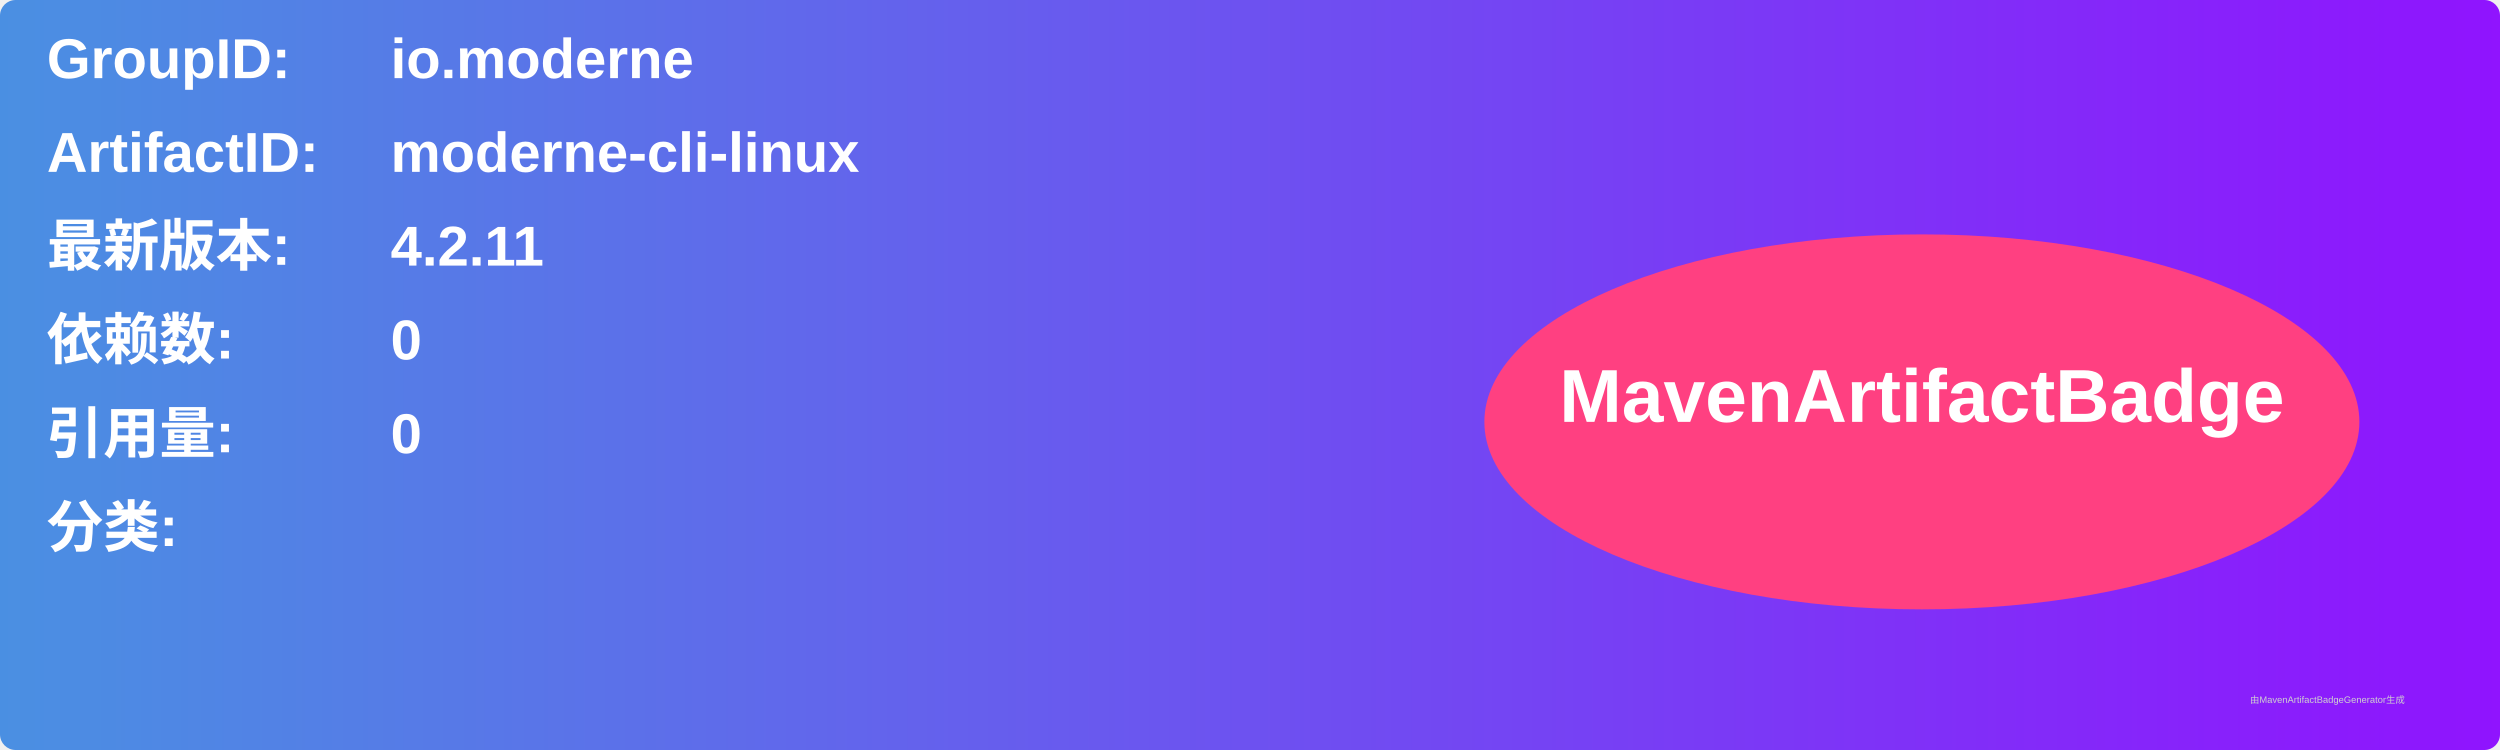
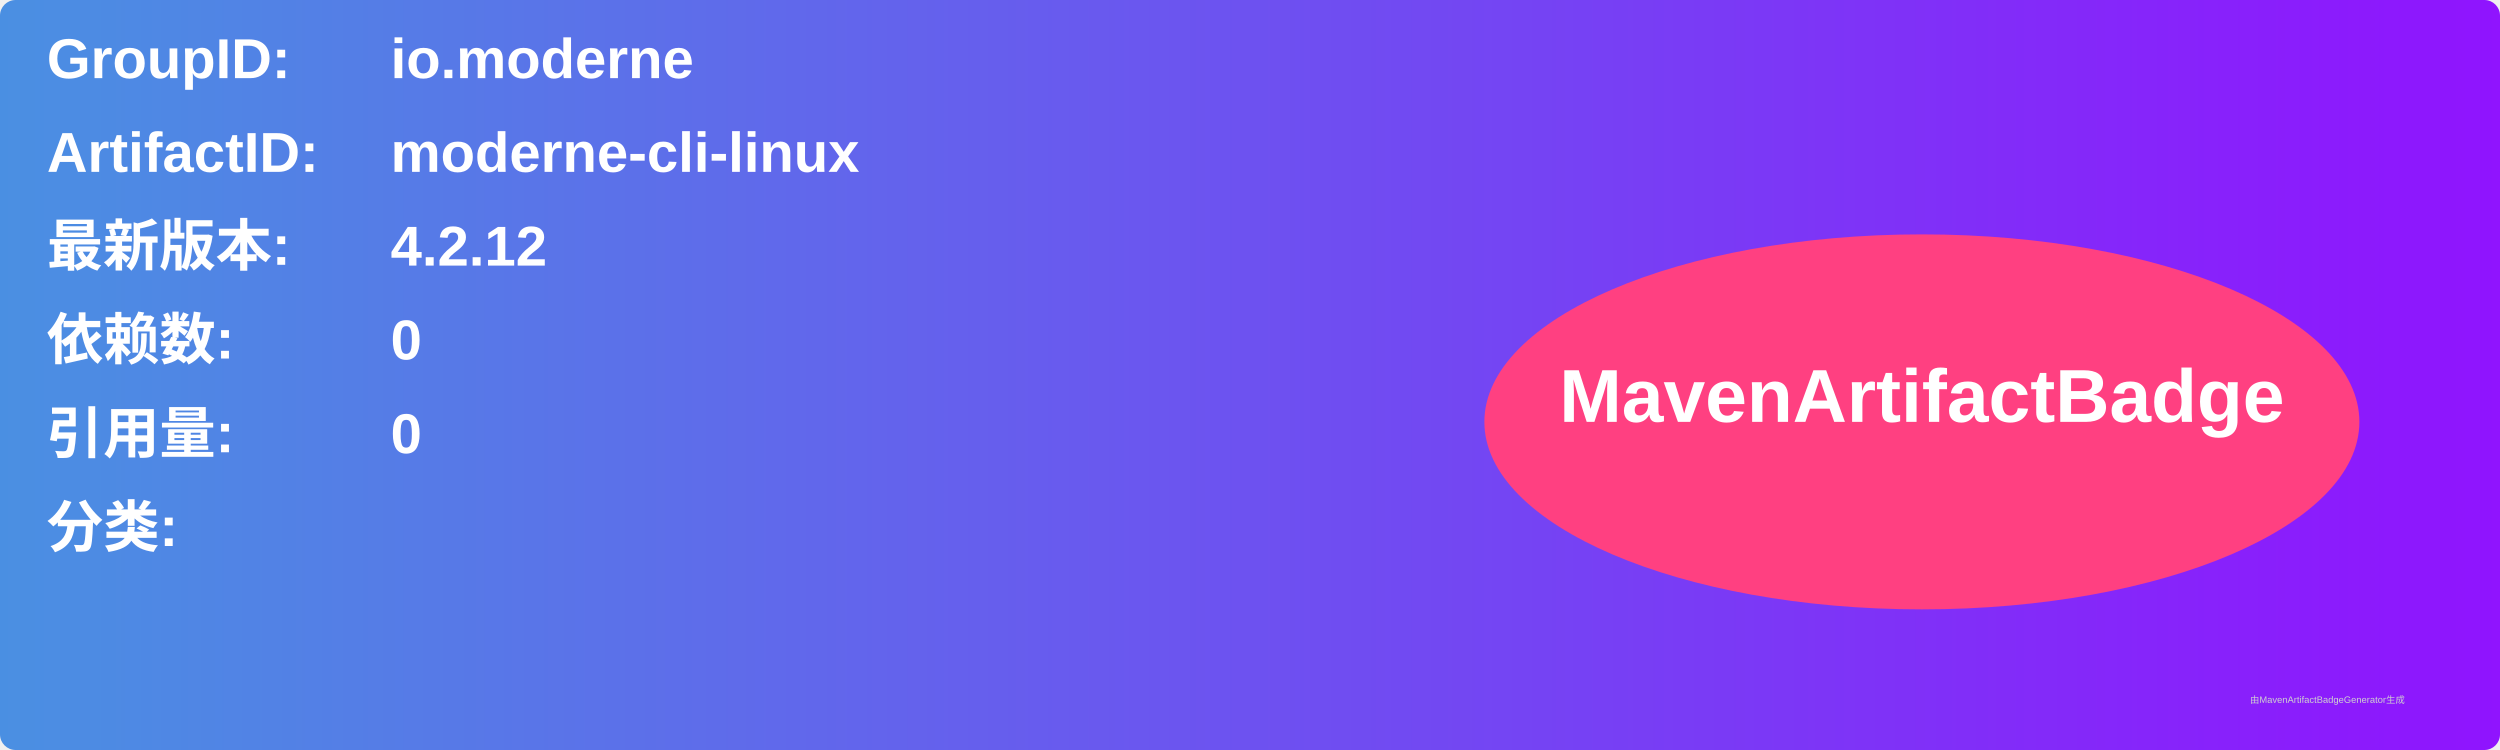
<svg xmlns="http://www.w3.org/2000/svg" width="800" height="240" viewBox="0 0 800 240">
  <linearGradient id="grad" x1="0%" y1="0%" x2="100%" y2="0%">
    <stop offset="0%" stop-color="#4a90e2" />
    <stop offset="100%" stop-color="#9013fe" />
  </linearGradient>
  <rect width="100%" height="100%" rx="5" ry="5" fill="url(#grad)" />
  <g transform="translate(15, 15)">
    <text x="0" y="10" font-family="Arial" font-size="18" fill="white" font-weight="bold" width="260">GroupID:</text>
    <text x="110" y="10" font-family="Arial" font-size="18" fill="white" font-weight="bold" width="460">io.moderne</text>
    <text x="0" y="40" font-family="Arial" font-size="18" fill="white" font-weight="bold" width="260">ArtifactID:</text>
    <text x="110" y="40" font-family="Arial" font-size="18" fill="white" font-weight="bold" width="460">moderne-cli-linux</text>
    <text x="0" y="70" font-family="Arial" font-size="18" fill="white" font-weight="bold">最新版本:</text>
    <text x="110" y="70" font-family="Arial" font-size="18" fill="white" font-weight="bold">
-       <tspan font-weight="bold">4.2.11</tspan>
+       <tspan font-weight="bold">4.2.12</tspan>
    </text>
    <text x="0" y="100" font-family="Arial" font-size="18" fill="white" font-weight="bold">依赖数: </text>
    <text x="110" y="100" font-family="Arial" font-size="18" fill="white">
      <tspan font-weight="bold">0</tspan>
    </text>
    <text x="0" y="130" font-family="Arial" font-size="18" fill="white" font-weight="bold">引用量: </text>
    <text x="110" y="130" font-family="Arial" font-size="18" fill="white">
      <tspan font-weight="bold">0</tspan>
    </text>
    <text x="0" y="160" font-family="Arial" font-size="18" fill="white" font-weight="bold">分类:</text>
    <text x="10" y="190" font-family="Arial" font-size="10" fill="white">
      <tspan font-weight="bold" />
    </text>
    <ellipse cx="600" cy="120" rx="140" ry="60" fill="#ff4081" />
    <text x="600" y="120" text-anchor="middle" font-family="Arial" font-size="24" fill="white" font-weight="bold">MavenArtifactBadge</text>
  </g>
  <text x="720" y="225" font-family="Arial" font-size="3" fill="#d0d0d0">由MavenArtifactBadgeGenerator生成</text>
</svg>
